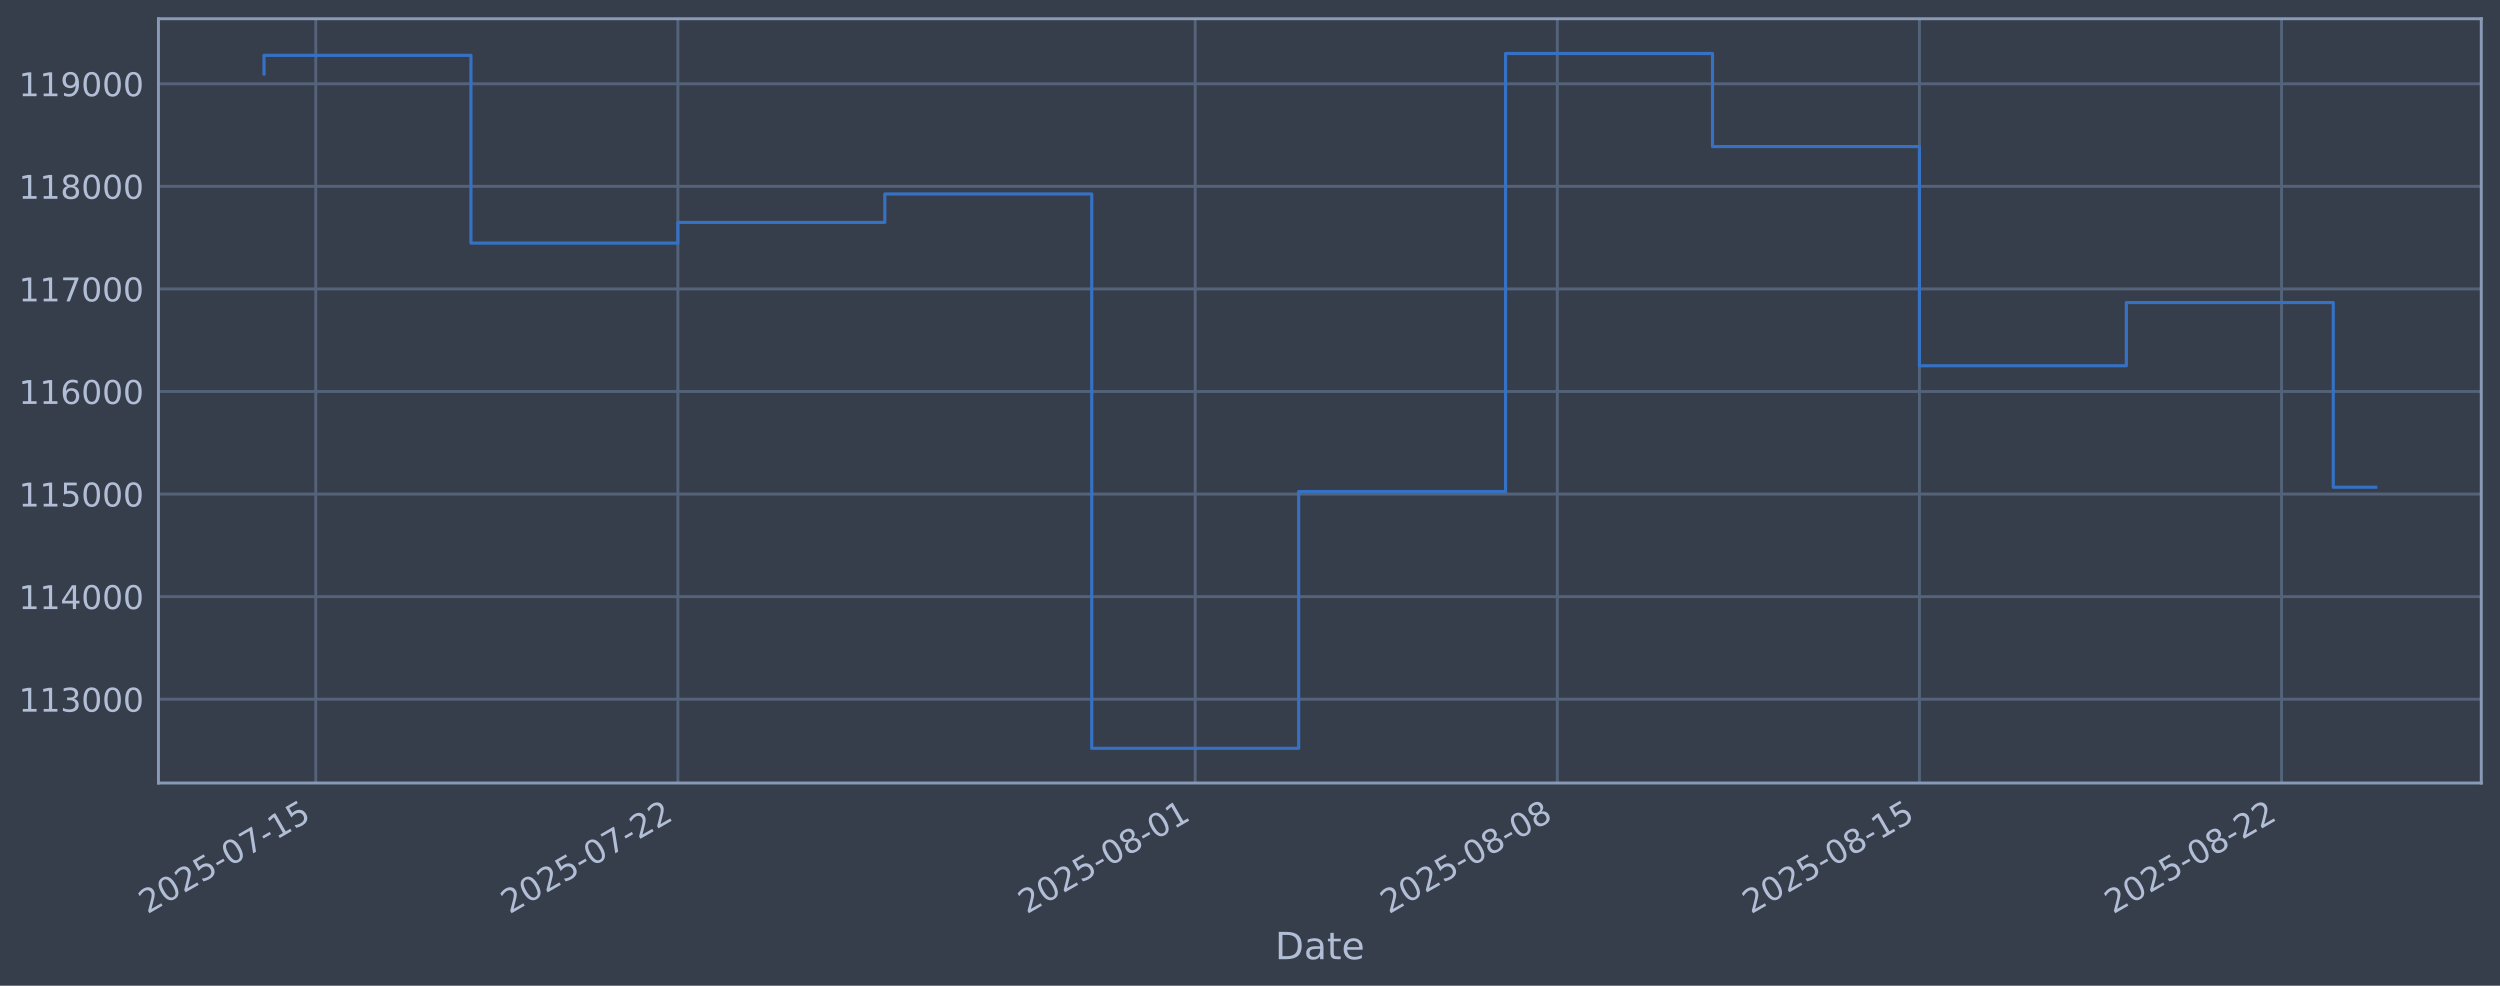
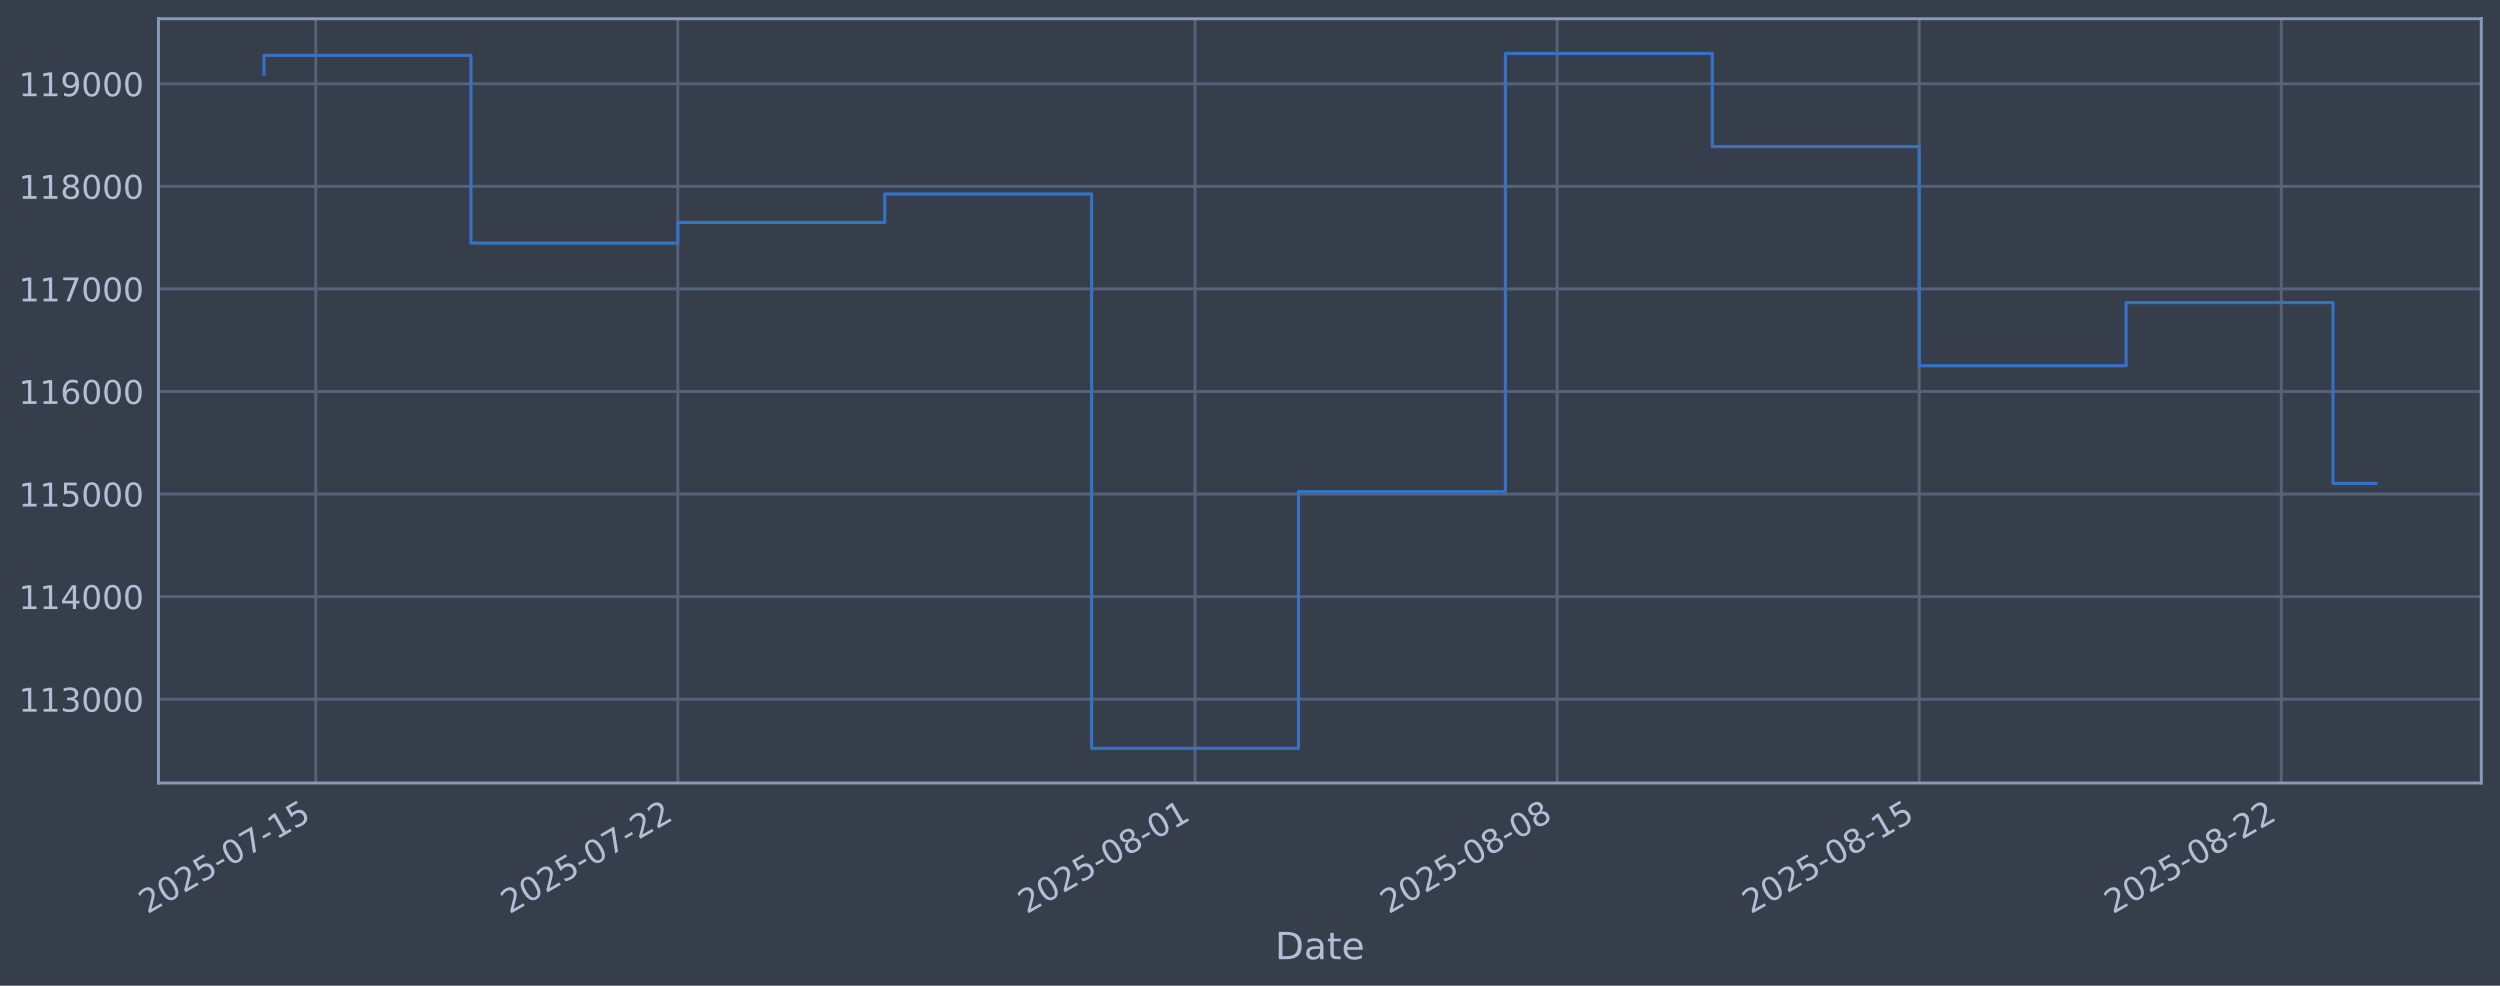
<svg xmlns="http://www.w3.org/2000/svg" xmlns:xlink="http://www.w3.org/1999/xlink" width="960.9pt" height="378.87pt" viewBox="0 0 960.9 378.87" version="1.1">
  <defs>
    <style type="text/css">*{stroke-linejoin: round; stroke-linecap: butt}</style>
  </defs>
  <g id="figure_1">
    <g id="patch_1">
      <path d="M 0 378.87  L 960.9 378.87  L 960.9 0  L 0 0  z " style="fill: #373e4b" />
    </g>
    <g id="axes_1">
      <g id="patch_2">
        <path d="M 60.901 300.96  L 953.701 300.96  L 953.701 7.2  L 60.901 7.2  z " style="fill: #373e4b" />
      </g>
      <g id="matplotlib.axis_1">
        <g id="xtick_1">
          <g id="line2d_1">
-             <path d="M 121.366 300.96  L 121.366 7.2  " clip-path="url(#pdf49412877)" style="fill: none; stroke: #546379; stroke-width: 1.12; stroke-linecap: square" />
+             <path d="M 121.363 300.96  L 121.363 7.2  " clip-path="url(#p3f29fd7f6d)" style="fill: none; stroke: #546379; stroke-width: 1.12; stroke-linecap: square" />
          </g>
          <g id="line2d_2" />
          <g id="text_1">
-             <g style="fill: #b1bed6" transform="translate(56.64023 351.4642) rotate(-30) scale(0.126 -0.126)">
+             <g style="fill: #b1bed6" transform="translate(56.63752 351.4642) rotate(-30) scale(0.126 -0.126)">
              <defs>
                <path id="DejaVuSans-32" d="M 1228 531  L 3431 531  L 3431 0  L 469 0  L 469 531  Q 828 903 1448 1529  Q 2069 2156 2228 2338  Q 2531 2678 2651 2914  Q 2772 3150 2772 3378  Q 2772 3750 2511 3984  Q 2250 4219 1831 4219  Q 1534 4219 1204 4116  Q 875 4013 500 3803  L 500 4441  Q 881 4594 1212 4672  Q 1544 4750 1819 4750  Q 2544 4750 2975 4387  Q 3406 4025 3406 3419  Q 3406 3131 3298 2873  Q 3191 2616 2906 2266  Q 2828 2175 2409 1742  Q 1991 1309 1228 531  z " transform="scale(0.015625)" />
                <path id="DejaVuSans-30" d="M 2034 4250  Q 1547 4250 1301 3770  Q 1056 3291 1056 2328  Q 1056 1369 1301 889  Q 1547 409 2034 409  Q 2525 409 2770 889  Q 3016 1369 3016 2328  Q 3016 3291 2770 3770  Q 2525 4250 2034 4250  z M 2034 4750  Q 2819 4750 3233 4129  Q 3647 3509 3647 2328  Q 3647 1150 3233 529  Q 2819 -91 2034 -91  Q 1250 -91 836 529  Q 422 1150 422 2328  Q 422 3509 836 4129  Q 1250 4750 2034 4750  z " transform="scale(0.015625)" />
                <path id="DejaVuSans-35" d="M 691 4666  L 3169 4666  L 3169 4134  L 1269 4134  L 1269 2991  Q 1406 3038 1543 3061  Q 1681 3084 1819 3084  Q 2600 3084 3056 2656  Q 3513 2228 3513 1497  Q 3513 744 3044 326  Q 2575 -91 1722 -91  Q 1428 -91 1123 -41  Q 819 9 494 109  L 494 744  Q 775 591 1075 516  Q 1375 441 1709 441  Q 2250 441 2565 725  Q 2881 1009 2881 1497  Q 2881 1984 2565 2268  Q 2250 2553 1709 2553  Q 1456 2553 1204 2497  Q 953 2441 691 2322  L 691 4666  z " transform="scale(0.015625)" />
                <path id="DejaVuSans-2d" d="M 313 2009  L 1997 2009  L 1997 1497  L 313 1497  L 313 2009  z " transform="scale(0.015625)" />
                <path id="DejaVuSans-37" d="M 525 4666  L 3525 4666  L 3525 4397  L 1831 0  L 1172 0  L 2766 4134  L 525 4134  L 525 4666  z " transform="scale(0.015625)" />
                <path id="DejaVuSans-31" d="M 794 531  L 1825 531  L 1825 4091  L 703 3866  L 703 4441  L 1819 4666  L 2450 4666  L 2450 531  L 3481 531  L 3481 0  L 794 0  L 794 531  z " transform="scale(0.015625)" />
              </defs>
              <use xlink:href="#DejaVuSans-32" />
              <use xlink:href="#DejaVuSans-30" transform="translate(63.62305 0)" />
              <use xlink:href="#DejaVuSans-32" transform="translate(127.2461 0)" />
              <use xlink:href="#DejaVuSans-35" transform="translate(190.8691 0)" />
              <use xlink:href="#DejaVuSans-2d" transform="translate(254.4922 0)" />
              <use xlink:href="#DejaVuSans-30" transform="translate(290.5762 0)" />
              <use xlink:href="#DejaVuSans-37" transform="translate(354.1992 0)" />
              <use xlink:href="#DejaVuSans-2d" transform="translate(417.8223 0)" />
              <use xlink:href="#DejaVuSans-31" transform="translate(453.9062 0)" />
              <use xlink:href="#DejaVuSans-35" transform="translate(517.5293 0)" />
            </g>
          </g>
        </g>
        <g id="xtick_2">
          <g id="line2d_3">
-             <path d="M 260.55 300.96  L 260.55 7.2  " clip-path="url(#pdf49412877)" style="fill: none; stroke: #546379; stroke-width: 1.12; stroke-linecap: square" />
+             <path d="M 260.528 300.96  L 260.528 7.2  " clip-path="url(#p3f29fd7f6d)" style="fill: none; stroke: #546379; stroke-width: 1.12; stroke-linecap: square" />
          </g>
          <g id="line2d_4" />
          <g id="text_2">
-             <g style="fill: #b1bed6" transform="translate(195.8242 351.4642) rotate(-30) scale(0.126 -0.126)">
+             <g style="fill: #b1bed6" transform="translate(195.8025 351.4642) rotate(-30) scale(0.126 -0.126)">
              <use xlink:href="#DejaVuSans-32" />
              <use xlink:href="#DejaVuSans-30" transform="translate(63.62305 0)" />
              <use xlink:href="#DejaVuSans-32" transform="translate(127.2461 0)" />
              <use xlink:href="#DejaVuSans-35" transform="translate(190.8691 0)" />
              <use xlink:href="#DejaVuSans-2d" transform="translate(254.4922 0)" />
              <use xlink:href="#DejaVuSans-30" transform="translate(290.5762 0)" />
              <use xlink:href="#DejaVuSans-37" transform="translate(354.1992 0)" />
              <use xlink:href="#DejaVuSans-2d" transform="translate(417.8223 0)" />
              <use xlink:href="#DejaVuSans-32" transform="translate(453.9062 0)" />
              <use xlink:href="#DejaVuSans-32" transform="translate(517.5293 0)" />
            </g>
          </g>
        </g>
        <g id="xtick_3">
          <g id="line2d_5">
-             <path d="M 459.384 300.96  L 459.384 7.2  " clip-path="url(#pdf49412877)" style="fill: none; stroke: #546379; stroke-width: 1.12; stroke-linecap: square" />
+             <path d="M 459.335 300.96  L 459.335 7.2  " clip-path="url(#p3f29fd7f6d)" style="fill: none; stroke: #546379; stroke-width: 1.12; stroke-linecap: square" />
          </g>
          <g id="line2d_6" />
          <g id="text_3">
-             <g style="fill: #b1bed6" transform="translate(394.6584 351.4642) rotate(-30) scale(0.126 -0.126)">
+             <g style="fill: #b1bed6" transform="translate(394.6095 351.4642) rotate(-30) scale(0.126 -0.126)">
              <defs>
                <path id="DejaVuSans-38" d="M 2034 2216  Q 1584 2216 1326 1975  Q 1069 1734 1069 1313  Q 1069 891 1326 650  Q 1584 409 2034 409  Q 2484 409 2743 651  Q 3003 894 3003 1313  Q 3003 1734 2745 1975  Q 2488 2216 2034 2216  z M 1403 2484  Q 997 2584 770 2862  Q 544 3141 544 3541  Q 544 4100 942 4425  Q 1341 4750 2034 4750  Q 2731 4750 3128 4425  Q 3525 4100 3525 3541  Q 3525 3141 3298 2862  Q 3072 2584 2669 2484  Q 3125 2378 3379 2068  Q 3634 1759 3634 1313  Q 3634 634 3220 271  Q 2806 -91 2034 -91  Q 1263 -91 848 271  Q 434 634 434 1313  Q 434 1759 690 2068  Q 947 2378 1403 2484  z M 1172 3481  Q 1172 3119 1398 2916  Q 1625 2713 2034 2713  Q 2441 2713 2670 2916  Q 2900 3119 2900 3481  Q 2900 3844 2670 4047  Q 2441 4250 2034 4250  Q 1625 4250 1398 4047  Q 1172 3844 1172 3481  z " transform="scale(0.015625)" />
              </defs>
              <use xlink:href="#DejaVuSans-32" />
              <use xlink:href="#DejaVuSans-30" transform="translate(63.62305 0)" />
              <use xlink:href="#DejaVuSans-32" transform="translate(127.2461 0)" />
              <use xlink:href="#DejaVuSans-35" transform="translate(190.8691 0)" />
              <use xlink:href="#DejaVuSans-2d" transform="translate(254.4922 0)" />
              <use xlink:href="#DejaVuSans-30" transform="translate(290.5762 0)" />
              <use xlink:href="#DejaVuSans-38" transform="translate(354.1992 0)" />
              <use xlink:href="#DejaVuSans-2d" transform="translate(417.8223 0)" />
              <use xlink:href="#DejaVuSans-30" transform="translate(453.9062 0)" />
              <use xlink:href="#DejaVuSans-31" transform="translate(517.5293 0)" />
            </g>
          </g>
        </g>
        <g id="xtick_4">
          <g id="line2d_7">
-             <path d="M 598.568 300.96  L 598.568 7.2  " clip-path="url(#pdf49412877)" style="fill: none; stroke: #546379; stroke-width: 1.12; stroke-linecap: square" />
+             <path d="M 598.5 300.96  L 598.5 7.2  " clip-path="url(#p3f29fd7f6d)" style="fill: none; stroke: #546379; stroke-width: 1.12; stroke-linecap: square" />
          </g>
          <g id="line2d_8" />
          <g id="text_4">
-             <g style="fill: #b1bed6" transform="translate(533.8424 351.4642) rotate(-30) scale(0.126 -0.126)">
+             <g style="fill: #b1bed6" transform="translate(533.7745 351.4642) rotate(-30) scale(0.126 -0.126)">
              <use xlink:href="#DejaVuSans-32" />
              <use xlink:href="#DejaVuSans-30" transform="translate(63.62305 0)" />
              <use xlink:href="#DejaVuSans-32" transform="translate(127.2461 0)" />
              <use xlink:href="#DejaVuSans-35" transform="translate(190.8691 0)" />
              <use xlink:href="#DejaVuSans-2d" transform="translate(254.4922 0)" />
              <use xlink:href="#DejaVuSans-30" transform="translate(290.5762 0)" />
              <use xlink:href="#DejaVuSans-38" transform="translate(354.1992 0)" />
              <use xlink:href="#DejaVuSans-2d" transform="translate(417.8223 0)" />
              <use xlink:href="#DejaVuSans-30" transform="translate(453.9062 0)" />
              <use xlink:href="#DejaVuSans-38" transform="translate(517.5293 0)" />
            </g>
          </g>
        </g>
        <g id="xtick_5">
          <g id="line2d_9">
-             <path d="M 737.752 300.96  L 737.752 7.2  " clip-path="url(#pdf49412877)" style="fill: none; stroke: #546379; stroke-width: 1.12; stroke-linecap: square" />
+             <path d="M 737.665 300.96  L 737.665 7.2  " clip-path="url(#p3f29fd7f6d)" style="fill: none; stroke: #546379; stroke-width: 1.12; stroke-linecap: square" />
          </g>
          <g id="line2d_10" />
          <g id="text_5">
-             <g style="fill: #b1bed6" transform="translate(673.0264 351.4642) rotate(-30) scale(0.126 -0.126)">
+             <g style="fill: #b1bed6" transform="translate(672.9394 351.4642) rotate(-30) scale(0.126 -0.126)">
              <use xlink:href="#DejaVuSans-32" />
              <use xlink:href="#DejaVuSans-30" transform="translate(63.62305 0)" />
              <use xlink:href="#DejaVuSans-32" transform="translate(127.2461 0)" />
              <use xlink:href="#DejaVuSans-35" transform="translate(190.8691 0)" />
              <use xlink:href="#DejaVuSans-2d" transform="translate(254.4922 0)" />
              <use xlink:href="#DejaVuSans-30" transform="translate(290.5762 0)" />
              <use xlink:href="#DejaVuSans-38" transform="translate(354.1992 0)" />
              <use xlink:href="#DejaVuSans-2d" transform="translate(417.8223 0)" />
              <use xlink:href="#DejaVuSans-31" transform="translate(453.9062 0)" />
              <use xlink:href="#DejaVuSans-35" transform="translate(517.5293 0)" />
            </g>
          </g>
        </g>
        <g id="xtick_6">
          <g id="line2d_11">
-             <path d="M 876.936 300.96  L 876.936 7.2  " clip-path="url(#pdf49412877)" style="fill: none; stroke: #546379; stroke-width: 1.12; stroke-linecap: square" />
+             <path d="M 876.83 300.96  L 876.83 7.2  " clip-path="url(#p3f29fd7f6d)" style="fill: none; stroke: #546379; stroke-width: 1.12; stroke-linecap: square" />
          </g>
          <g id="line2d_12" />
          <g id="text_6">
-             <g style="fill: #b1bed6" transform="translate(812.2103 351.4642) rotate(-30) scale(0.126 -0.126)">
+             <g style="fill: #b1bed6" transform="translate(812.1044 351.4642) rotate(-30) scale(0.126 -0.126)">
              <use xlink:href="#DejaVuSans-32" />
              <use xlink:href="#DejaVuSans-30" transform="translate(63.62305 0)" />
              <use xlink:href="#DejaVuSans-32" transform="translate(127.2461 0)" />
              <use xlink:href="#DejaVuSans-35" transform="translate(190.8691 0)" />
              <use xlink:href="#DejaVuSans-2d" transform="translate(254.4922 0)" />
              <use xlink:href="#DejaVuSans-30" transform="translate(290.5762 0)" />
              <use xlink:href="#DejaVuSans-38" transform="translate(354.1992 0)" />
              <use xlink:href="#DejaVuSans-2d" transform="translate(417.8223 0)" />
              <use xlink:href="#DejaVuSans-32" transform="translate(453.9062 0)" />
              <use xlink:href="#DejaVuSans-32" transform="translate(517.5293 0)" />
            </g>
          </g>
        </g>
        <g id="text_7">
          <g style="fill: #b1bed6" transform="translate(490.0914 368.6753) scale(0.144 -0.144)">
            <defs>
              <path id="DejaVuSans-44" d="M 1259 4147  L 1259 519  L 2022 519  Q 2988 519 3436 956  Q 3884 1394 3884 2338  Q 3884 3275 3436 3711  Q 2988 4147 2022 4147  L 1259 4147  z M 628 4666  L 1925 4666  Q 3281 4666 3915 4102  Q 4550 3538 4550 2338  Q 4550 1131 3912 565  Q 3275 0 1925 0  L 628 0  L 628 4666  z " transform="scale(0.015625)" />
              <path id="DejaVuSans-61" d="M 2194 1759  Q 1497 1759 1228 1600  Q 959 1441 959 1056  Q 959 750 1161 570  Q 1363 391 1709 391  Q 2188 391 2477 730  Q 2766 1069 2766 1631  L 2766 1759  L 2194 1759  z M 3341 1997  L 3341 0  L 2766 0  L 2766 531  Q 2569 213 2275 61  Q 1981 -91 1556 -91  Q 1019 -91 701 211  Q 384 513 384 1019  Q 384 1609 779 1909  Q 1175 2209 1959 2209  L 2766 2209  L 2766 2266  Q 2766 2663 2505 2880  Q 2244 3097 1772 3097  Q 1472 3097 1187 3025  Q 903 2953 641 2809  L 641 3341  Q 956 3463 1253 3523  Q 1550 3584 1831 3584  Q 2591 3584 2966 3190  Q 3341 2797 3341 1997  z " transform="scale(0.015625)" />
              <path id="DejaVuSans-74" d="M 1172 4494  L 1172 3500  L 2356 3500  L 2356 3053  L 1172 3053  L 1172 1153  Q 1172 725 1289 603  Q 1406 481 1766 481  L 2356 481  L 2356 0  L 1766 0  Q 1100 0 847 248  Q 594 497 594 1153  L 594 3053  L 172 3053  L 172 3500  L 594 3500  L 594 4494  L 1172 4494  z " transform="scale(0.015625)" />
              <path id="DejaVuSans-65" d="M 3597 1894  L 3597 1613  L 953 1613  Q 991 1019 1311 708  Q 1631 397 2203 397  Q 2534 397 2845 478  Q 3156 559 3463 722  L 3463 178  Q 3153 47 2828 -22  Q 2503 -91 2169 -91  Q 1331 -91 842 396  Q 353 884 353 1716  Q 353 2575 817 3079  Q 1281 3584 2069 3584  Q 2775 3584 3186 3129  Q 3597 2675 3597 1894  z M 3022 2063  Q 3016 2534 2758 2815  Q 2500 3097 2075 3097  Q 1594 3097 1305 2825  Q 1016 2553 972 2059  L 3022 2063  z " transform="scale(0.015625)" />
            </defs>
            <use xlink:href="#DejaVuSans-44" />
            <use xlink:href="#DejaVuSans-61" transform="translate(77.00195 0)" />
            <use xlink:href="#DejaVuSans-74" transform="translate(138.2812 0)" />
            <use xlink:href="#DejaVuSans-65" transform="translate(177.4902 0)" />
          </g>
        </g>
      </g>
      <g id="matplotlib.axis_2">
        <g id="ytick_1">
          <g id="line2d_13">
-             <path d="M 60.901 268.75  L 953.701 268.75  " clip-path="url(#pdf49412877)" style="fill: none; stroke: #546379; stroke-width: 1.12; stroke-linecap: square" />
+             <path d="M 60.901 268.75  L 953.701 268.75  " clip-path="url(#p3f29fd7f6d)" style="fill: none; stroke: #546379; stroke-width: 1.12; stroke-linecap: square" />
          </g>
          <g id="line2d_14" />
          <g id="text_8">
            <g style="fill: #b1bed6" transform="translate(7.2 273.5373) scale(0.126 -0.126)">
              <defs>
                <path id="DejaVuSans-33" d="M 2597 2516  Q 3050 2419 3304 2112  Q 3559 1806 3559 1356  Q 3559 666 3084 287  Q 2609 -91 1734 -91  Q 1441 -91 1130 -33  Q 819 25 488 141  L 488 750  Q 750 597 1062 519  Q 1375 441 1716 441  Q 2309 441 2620 675  Q 2931 909 2931 1356  Q 2931 1769 2642 2001  Q 2353 2234 1838 2234  L 1294 2234  L 1294 2753  L 1863 2753  Q 2328 2753 2575 2939  Q 2822 3125 2822 3475  Q 2822 3834 2567 4026  Q 2313 4219 1838 4219  Q 1578 4219 1281 4162  Q 984 4106 628 3988  L 628 4550  Q 988 4650 1302 4700  Q 1616 4750 1894 4750  Q 2613 4750 3031 4423  Q 3450 4097 3450 3541  Q 3450 3153 3228 2886  Q 3006 2619 2597 2516  z " transform="scale(0.015625)" />
              </defs>
              <use xlink:href="#DejaVuSans-31" />
              <use xlink:href="#DejaVuSans-31" transform="translate(63.62305 0)" />
              <use xlink:href="#DejaVuSans-33" transform="translate(127.2461 0)" />
              <use xlink:href="#DejaVuSans-30" transform="translate(190.8691 0)" />
              <use xlink:href="#DejaVuSans-30" transform="translate(254.4922 0)" />
              <use xlink:href="#DejaVuSans-30" transform="translate(318.1152 0)" />
            </g>
          </g>
        </g>
        <g id="ytick_2">
          <g id="line2d_15">
-             <path d="M 60.901 229.325  L 953.701 229.325  " clip-path="url(#pdf49412877)" style="fill: none; stroke: #546379; stroke-width: 1.12; stroke-linecap: square" />
+             <path d="M 60.901 229.325  L 953.701 229.325  " clip-path="url(#p3f29fd7f6d)" style="fill: none; stroke: #546379; stroke-width: 1.12; stroke-linecap: square" />
          </g>
          <g id="line2d_16" />
          <g id="text_9">
            <g style="fill: #b1bed6" transform="translate(7.2 234.1122) scale(0.126 -0.126)">
              <defs>
                <path id="DejaVuSans-34" d="M 2419 4116  L 825 1625  L 2419 1625  L 2419 4116  z M 2253 4666  L 3047 4666  L 3047 1625  L 3713 1625  L 3713 1100  L 3047 1100  L 3047 0  L 2419 0  L 2419 1100  L 313 1100  L 313 1709  L 2253 4666  z " transform="scale(0.015625)" />
              </defs>
              <use xlink:href="#DejaVuSans-31" />
              <use xlink:href="#DejaVuSans-31" transform="translate(63.62305 0)" />
              <use xlink:href="#DejaVuSans-34" transform="translate(127.2461 0)" />
              <use xlink:href="#DejaVuSans-30" transform="translate(190.8691 0)" />
              <use xlink:href="#DejaVuSans-30" transform="translate(254.4922 0)" />
              <use xlink:href="#DejaVuSans-30" transform="translate(318.1152 0)" />
            </g>
          </g>
        </g>
        <g id="ytick_3">
          <g id="line2d_17">
-             <path d="M 60.901 189.9  L 953.701 189.9  " clip-path="url(#pdf49412877)" style="fill: none; stroke: #546379; stroke-width: 1.12; stroke-linecap: square" />
+             <path d="M 60.901 189.9  L 953.701 189.9  " clip-path="url(#p3f29fd7f6d)" style="fill: none; stroke: #546379; stroke-width: 1.12; stroke-linecap: square" />
          </g>
          <g id="line2d_18" />
          <g id="text_10">
            <g style="fill: #b1bed6" transform="translate(7.2 194.6871) scale(0.126 -0.126)">
              <use xlink:href="#DejaVuSans-31" />
              <use xlink:href="#DejaVuSans-31" transform="translate(63.62305 0)" />
              <use xlink:href="#DejaVuSans-35" transform="translate(127.2461 0)" />
              <use xlink:href="#DejaVuSans-30" transform="translate(190.8691 0)" />
              <use xlink:href="#DejaVuSans-30" transform="translate(254.4922 0)" />
              <use xlink:href="#DejaVuSans-30" transform="translate(318.1152 0)" />
            </g>
          </g>
        </g>
        <g id="ytick_4">
          <g id="line2d_19">
-             <path d="M 60.901 150.475  L 953.701 150.475  " clip-path="url(#pdf49412877)" style="fill: none; stroke: #546379; stroke-width: 1.12; stroke-linecap: square" />
+             <path d="M 60.901 150.475  L 953.701 150.475  " clip-path="url(#p3f29fd7f6d)" style="fill: none; stroke: #546379; stroke-width: 1.12; stroke-linecap: square" />
          </g>
          <g id="line2d_20" />
          <g id="text_11">
            <g style="fill: #b1bed6" transform="translate(7.2 155.262) scale(0.126 -0.126)">
              <defs>
                <path id="DejaVuSans-36" d="M 2113 2584  Q 1688 2584 1439 2293  Q 1191 2003 1191 1497  Q 1191 994 1439 701  Q 1688 409 2113 409  Q 2538 409 2786 701  Q 3034 994 3034 1497  Q 3034 2003 2786 2293  Q 2538 2584 2113 2584  z M 3366 4563  L 3366 3988  Q 3128 4100 2886 4159  Q 2644 4219 2406 4219  Q 1781 4219 1451 3797  Q 1122 3375 1075 2522  Q 1259 2794 1537 2939  Q 1816 3084 2150 3084  Q 2853 3084 3261 2657  Q 3669 2231 3669 1497  Q 3669 778 3244 343  Q 2819 -91 2113 -91  Q 1303 -91 875 529  Q 447 1150 447 2328  Q 447 3434 972 4092  Q 1497 4750 2381 4750  Q 2619 4750 2861 4703  Q 3103 4656 3366 4563  z " transform="scale(0.015625)" />
              </defs>
              <use xlink:href="#DejaVuSans-31" />
              <use xlink:href="#DejaVuSans-31" transform="translate(63.62305 0)" />
              <use xlink:href="#DejaVuSans-36" transform="translate(127.2461 0)" />
              <use xlink:href="#DejaVuSans-30" transform="translate(190.8691 0)" />
              <use xlink:href="#DejaVuSans-30" transform="translate(254.4922 0)" />
              <use xlink:href="#DejaVuSans-30" transform="translate(318.1152 0)" />
            </g>
          </g>
        </g>
        <g id="ytick_5">
          <g id="line2d_21">
-             <path d="M 60.901 111.05  L 953.701 111.05  " clip-path="url(#pdf49412877)" style="fill: none; stroke: #546379; stroke-width: 1.12; stroke-linecap: square" />
+             <path d="M 60.901 111.05  L 953.701 111.05  " clip-path="url(#p3f29fd7f6d)" style="fill: none; stroke: #546379; stroke-width: 1.12; stroke-linecap: square" />
          </g>
          <g id="line2d_22" />
          <g id="text_12">
            <g style="fill: #b1bed6" transform="translate(7.2 115.8369) scale(0.126 -0.126)">
              <use xlink:href="#DejaVuSans-31" />
              <use xlink:href="#DejaVuSans-31" transform="translate(63.62305 0)" />
              <use xlink:href="#DejaVuSans-37" transform="translate(127.2461 0)" />
              <use xlink:href="#DejaVuSans-30" transform="translate(190.8691 0)" />
              <use xlink:href="#DejaVuSans-30" transform="translate(254.4922 0)" />
              <use xlink:href="#DejaVuSans-30" transform="translate(318.1152 0)" />
            </g>
          </g>
        </g>
        <g id="ytick_6">
          <g id="line2d_23">
-             <path d="M 60.901 71.625  L 953.701 71.625  " clip-path="url(#pdf49412877)" style="fill: none; stroke: #546379; stroke-width: 1.12; stroke-linecap: square" />
+             <path d="M 60.901 71.625  L 953.701 71.625  " clip-path="url(#p3f29fd7f6d)" style="fill: none; stroke: #546379; stroke-width: 1.12; stroke-linecap: square" />
          </g>
          <g id="line2d_24" />
          <g id="text_13">
            <g style="fill: #b1bed6" transform="translate(7.2 76.4118) scale(0.126 -0.126)">
              <use xlink:href="#DejaVuSans-31" />
              <use xlink:href="#DejaVuSans-31" transform="translate(63.62305 0)" />
              <use xlink:href="#DejaVuSans-38" transform="translate(127.2461 0)" />
              <use xlink:href="#DejaVuSans-30" transform="translate(190.8691 0)" />
              <use xlink:href="#DejaVuSans-30" transform="translate(254.4922 0)" />
              <use xlink:href="#DejaVuSans-30" transform="translate(318.1152 0)" />
            </g>
          </g>
        </g>
        <g id="ytick_7">
          <g id="line2d_25">
-             <path d="M 60.901 32.2  L 953.701 32.2  " clip-path="url(#pdf49412877)" style="fill: none; stroke: #546379; stroke-width: 1.12; stroke-linecap: square" />
+             <path d="M 60.901 32.2  L 953.701 32.2  " clip-path="url(#p3f29fd7f6d)" style="fill: none; stroke: #546379; stroke-width: 1.12; stroke-linecap: square" />
          </g>
          <g id="line2d_26" />
          <g id="text_14">
            <g style="fill: #b1bed6" transform="translate(7.2 36.9867) scale(0.126 -0.126)">
              <defs>
                <path id="DejaVuSans-39" d="M 703 97  L 703 672  Q 941 559 1184 500  Q 1428 441 1663 441  Q 2288 441 2617 861  Q 2947 1281 2994 2138  Q 2813 1869 2534 1725  Q 2256 1581 1919 1581  Q 1219 1581 811 2004  Q 403 2428 403 3163  Q 403 3881 828 4315  Q 1253 4750 1959 4750  Q 2769 4750 3195 4129  Q 3622 3509 3622 2328  Q 3622 1225 3098 567  Q 2575 -91 1691 -91  Q 1453 -91 1209 -44  Q 966 3 703 97  z M 1959 2075  Q 2384 2075 2632 2365  Q 2881 2656 2881 3163  Q 2881 3666 2632 3958  Q 2384 4250 1959 4250  Q 1534 4250 1286 3958  Q 1038 3666 1038 3163  Q 1038 2656 1286 2365  Q 1534 2075 1959 2075  z " transform="scale(0.015625)" />
              </defs>
              <use xlink:href="#DejaVuSans-31" />
              <use xlink:href="#DejaVuSans-31" transform="translate(63.62305 0)" />
              <use xlink:href="#DejaVuSans-39" transform="translate(127.2461 0)" />
              <use xlink:href="#DejaVuSans-30" transform="translate(190.8691 0)" />
              <use xlink:href="#DejaVuSans-30" transform="translate(254.4922 0)" />
              <use xlink:href="#DejaVuSans-30" transform="translate(318.1152 0)" />
            </g>
          </g>
        </g>
      </g>
      <g id="line2d_27">
-         <path d="M 101.482 28.439  L 101.482 21.285  L 181.016 21.285  L 181.016 93.435  L 260.55 93.435  L 260.55 85.489  L 340.083 85.489  L 340.083 74.56  L 419.617 74.56  L 419.617 287.607  L 499.151 287.607  L 499.151 188.936  L 578.684 188.936  L 578.684 20.553  L 658.218 20.553  L 658.218 56.332  L 737.752 56.332  L 737.752 140.575  L 817.286 140.575  L 817.286 116.295  L 896.819 116.295  L 896.819 187.27  L 913.119 187.27  " clip-path="url(#pdf49412877)" style="fill: none; stroke: #3572c6; stroke-width: 1.2; stroke-linecap: square" />
+         <path d="M 101.482 28.439  L 101.482 21.285  L 181.005 21.285  L 181.005 93.435  L 260.528 93.435  L 260.528 85.489  L 340.051 85.489  L 340.051 74.56  L 419.574 74.56  L 419.574 287.607  L 499.096 287.607  L 499.096 188.936  L 578.619 188.936  L 578.619 20.553  L 658.142 20.553  L 658.142 56.332  L 737.665 56.332  L 737.665 140.575  L 817.188 140.575  L 817.188 116.295  L 896.711 116.295  L 896.711 185.802  L 913.119 185.802  " clip-path="url(#p3f29fd7f6d)" style="fill: none; stroke: #3572c6; stroke-width: 1.2; stroke-linecap: square" />
      </g>
      <g id="patch_3">
        <path d="M 60.901 300.96  L 60.901 7.2  " style="fill: none; stroke: #899ab8; stroke-width: 1.12; stroke-linejoin: miter; stroke-linecap: square" />
      </g>
      <g id="patch_4">
        <path d="M 953.701 300.96  L 953.701 7.2  " style="fill: none; stroke: #899ab8; stroke-width: 1.12; stroke-linejoin: miter; stroke-linecap: square" />
      </g>
      <g id="patch_5">
        <path d="M 60.901 300.96  L 953.701 300.96  " style="fill: none; stroke: #899ab8; stroke-width: 1.12; stroke-linejoin: miter; stroke-linecap: square" />
      </g>
      <g id="patch_6">
        <path d="M 60.901 7.2  L 953.701 7.2  " style="fill: none; stroke: #899ab8; stroke-width: 1.12; stroke-linejoin: miter; stroke-linecap: square" />
      </g>
    </g>
  </g>
  <defs>
-     <clipPath id="pdf49412877">
+     <clipPath id="p3f29fd7f6d">
      <rect x="60.901" y="7.2" width="892.8" height="293.76" />
    </clipPath>
  </defs>
</svg>
